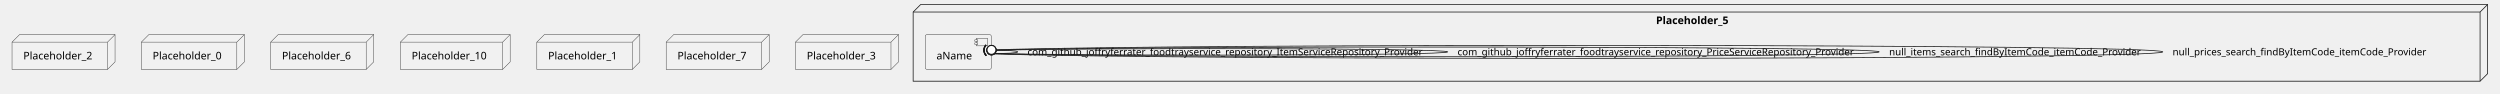
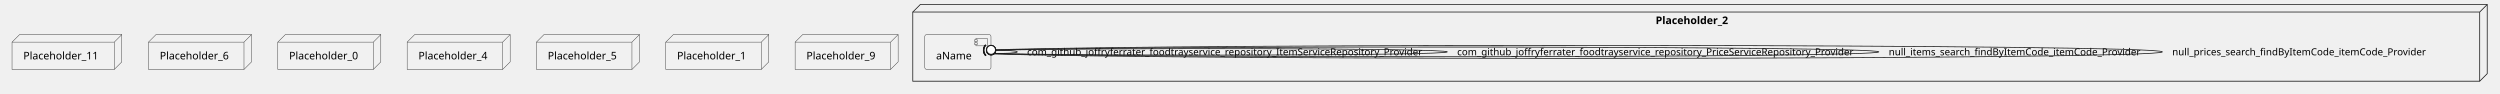
<svg xmlns="http://www.w3.org/2000/svg" xmlns:xlink="http://www.w3.org/1999/xlink" contentStyleType="text/css" height="125px" preserveAspectRatio="none" style="width:3325px;height:125px;background:#FFFFFF;" version="1.1" viewBox="0 0 3325 125" width="3325px" zoomAndPan="magnify">
  <defs />
  <g>
-     <g id="cluster_Placeholder_5">
-       <polygon fill="none" points="1214.5,16,1224.5,6,3308.5,6,3308.5,98,3298.5,108,1214.5,108,1214.5,16" style="stroke:#181818;stroke-width:1.0;" />
-       <line style="stroke:#181818;stroke-width:1.0;" x1="3298.5" x2="3308.5" y1="16" y2="6" />
-       <line style="stroke:#181818;stroke-width:1.0;" x1="1214.5" x2="3298.5" y1="16" y2="16" />
-       <line style="stroke:#181818;stroke-width:1.0;" x1="3298.5" x2="3298.5" y1="16" y2="108" />
-       <text fill="#000000" font-family="sans-serif" font-size="14" font-weight="bold" lengthAdjust="spacing" textLength="110" x="2202.5" y="31.995">Placeholder_5</text>
+     <g id="cluster_Placeholder_2">
+       <polygon fill="none" points="1214,16,1224,6,3308,6,3308,98,3298,108,1214,108,1214,16" style="stroke:#181818;stroke-width:1.0;" />
+       <line style="stroke:#181818;stroke-width:1.0;" x1="3298" x2="3308" y1="16" y2="6" />
+       <line style="stroke:#181818;stroke-width:1.0;" x1="1214" x2="3298" y1="16" y2="16" />
+       <line style="stroke:#181818;stroke-width:1.0;" x1="3298" x2="3298" y1="16" y2="108" />
+       <text fill="#000000" font-family="sans-serif" font-size="14" font-weight="bold" lengthAdjust="spacing" textLength="110" x="2202" y="31.995">Placeholder_2</text>
    </g>
    <g id="elem_aName">
-       <a href="jferrater-tap-and-eat-microservices.system#_wIQkIrw4Ee6Djd0JmX_FnQ" target="_top" title="jferrater-tap-and-eat-microservices.system#_wIQkIrw4Ee6Djd0JmX_FnQ" xlink:actuate="onRequest" xlink:href="jferrater-tap-and-eat-microservices.system#_wIQkIrw4Ee6Djd0JmX_FnQ" xlink:show="new" xlink:title="jferrater-tap-and-eat-microservices.system#_wIQkIrw4Ee6Djd0JmX_FnQ" xlink:type="simple">
-         <rect fill="#F1F1F1" height="46.297" rx="2.5" ry="2.5" style="stroke:#181818;stroke-width:0.5;" width="88" x="1230.5" y="46" />
-         <rect fill="#F1F1F1" height="10" style="stroke:#181818;stroke-width:0.5;" width="15" x="1298.5" y="51" />
-         <rect fill="#F1F1F1" height="2" style="stroke:#181818;stroke-width:0.5;" width="4" x="1296.5" y="53" />
-         <rect fill="#F1F1F1" height="2" style="stroke:#181818;stroke-width:0.5;" width="4" x="1296.5" y="57" />
-         <text fill="#000000" font-family="sans-serif" font-size="14" lengthAdjust="spacing" textLength="48" x="1245.5" y="78.995">aName</text>
+       <a href="jferrater-tap-and-eat-microservices.system#_oDZTML8UEe6irMR8S4pbVA" target="_top" title="jferrater-tap-and-eat-microservices.system#_oDZTML8UEe6irMR8S4pbVA" xlink:actuate="onRequest" xlink:href="jferrater-tap-and-eat-microservices.system#_oDZTML8UEe6irMR8S4pbVA" xlink:show="new" xlink:title="jferrater-tap-and-eat-microservices.system#_oDZTML8UEe6irMR8S4pbVA" xlink:type="simple">
+         <rect fill="#F1F1F1" height="46.297" rx="2.5" ry="2.5" style="stroke:#181818;stroke-width:0.5;" width="88" x="1230" y="46" />
+         <rect fill="#F1F1F1" height="10" style="stroke:#181818;stroke-width:0.5;" width="15" x="1298" y="51" />
+         <rect fill="#F1F1F1" height="2" style="stroke:#181818;stroke-width:0.5;" width="4" x="1296" y="53" />
+         <rect fill="#F1F1F1" height="2" style="stroke:#181818;stroke-width:0.5;" width="4" x="1296" y="57" />
+         <text fill="#000000" font-family="sans-serif" font-size="14" lengthAdjust="spacing" textLength="48" x="1245" y="78.995">aName</text>
      </a>
    </g>
-     <g id="elem_Placeholder_2">
-       <polygon fill="#F1F1F1" points="16,56,26,46,153,46,153,82.297,143,92.297,16,92.297,16,56" style="stroke:#181818;stroke-width:0.5;" />
-       <line style="stroke:#181818;stroke-width:0.5;" x1="143" x2="153" y1="56" y2="46" />
-       <line style="stroke:#181818;stroke-width:0.5;" x1="16" x2="143" y1="56" y2="56" />
-       <line style="stroke:#181818;stroke-width:0.5;" x1="143" x2="143" y1="56" y2="92.297" />
-       <text fill="#000000" font-family="sans-serif" font-size="14" lengthAdjust="spacing" textLength="97" x="31" y="78.995">Placeholder_2</text>
+     <g id="elem_Placeholder_11">
+       <polygon fill="#F1F1F1" points="16,56,26,46,162,46,162,82.297,152,92.297,16,92.297,16,56" style="stroke:#181818;stroke-width:0.5;" />
+       <line style="stroke:#181818;stroke-width:0.5;" x1="152" x2="162" y1="56" y2="46" />
+       <line style="stroke:#181818;stroke-width:0.5;" x1="16" x2="152" y1="56" y2="56" />
+       <line style="stroke:#181818;stroke-width:0.5;" x1="152" x2="152" y1="56" y2="92.297" />
+       <text fill="#000000" font-family="sans-serif" font-size="14" lengthAdjust="spacing" textLength="106" x="31" y="78.995">Placeholder_11</text>
+     </g>
+     <g id="elem_Placeholder_6">
+       <polygon fill="#F1F1F1" points="197.5,56,207.5,46,334.5,46,334.5,82.297,324.5,92.297,197.5,92.297,197.5,56" style="stroke:#181818;stroke-width:0.5;" />
+       <line style="stroke:#181818;stroke-width:0.5;" x1="324.5" x2="334.5" y1="56" y2="46" />
+       <line style="stroke:#181818;stroke-width:0.5;" x1="197.5" x2="324.5" y1="56" y2="56" />
+       <line style="stroke:#181818;stroke-width:0.5;" x1="324.5" x2="324.5" y1="56" y2="92.297" />
+       <text fill="#000000" font-family="sans-serif" font-size="14" lengthAdjust="spacing" textLength="97" x="212.5" y="78.995">Placeholder_6</text>
    </g>
    <g id="elem_Placeholder_0">
-       <polygon fill="#F1F1F1" points="188,56,198,46,325,46,325,82.297,315,92.297,188,92.297,188,56" style="stroke:#181818;stroke-width:0.5;" />
-       <line style="stroke:#181818;stroke-width:0.5;" x1="315" x2="325" y1="56" y2="46" />
-       <line style="stroke:#181818;stroke-width:0.5;" x1="188" x2="315" y1="56" y2="56" />
-       <line style="stroke:#181818;stroke-width:0.5;" x1="315" x2="315" y1="56" y2="92.297" />
-       <text fill="#000000" font-family="sans-serif" font-size="14" lengthAdjust="spacing" textLength="97" x="203" y="78.995">Placeholder_0</text>
+       <polygon fill="#F1F1F1" points="369.5,56,379.5,46,506.5,46,506.5,82.297,496.5,92.297,369.5,92.297,369.5,56" style="stroke:#181818;stroke-width:0.5;" />
+       <line style="stroke:#181818;stroke-width:0.5;" x1="496.5" x2="506.5" y1="56" y2="46" />
+       <line style="stroke:#181818;stroke-width:0.5;" x1="369.5" x2="496.5" y1="56" y2="56" />
+       <line style="stroke:#181818;stroke-width:0.5;" x1="496.5" x2="496.5" y1="56" y2="92.297" />
+       <text fill="#000000" font-family="sans-serif" font-size="14" lengthAdjust="spacing" textLength="97" x="384.5" y="78.995">Placeholder_0</text>
    </g>
-     <g id="elem_Placeholder_6">
-       <polygon fill="#F1F1F1" points="360,56,370,46,497,46,497,82.297,487,92.297,360,92.297,360,56" style="stroke:#181818;stroke-width:0.5;" />
-       <line style="stroke:#181818;stroke-width:0.5;" x1="487" x2="497" y1="56" y2="46" />
-       <line style="stroke:#181818;stroke-width:0.5;" x1="360" x2="487" y1="56" y2="56" />
-       <line style="stroke:#181818;stroke-width:0.5;" x1="487" x2="487" y1="56" y2="92.297" />
-       <text fill="#000000" font-family="sans-serif" font-size="14" lengthAdjust="spacing" textLength="97" x="375" y="78.995">Placeholder_6</text>
+     <g id="elem_Placeholder_4">
+       <polygon fill="#F1F1F1" points="541.5,56,551.5,46,678.5,46,678.5,82.297,668.5,92.297,541.5,92.297,541.5,56" style="stroke:#181818;stroke-width:0.5;" />
+       <line style="stroke:#181818;stroke-width:0.5;" x1="668.5" x2="678.5" y1="56" y2="46" />
+       <line style="stroke:#181818;stroke-width:0.5;" x1="541.5" x2="668.5" y1="56" y2="56" />
+       <line style="stroke:#181818;stroke-width:0.5;" x1="668.5" x2="668.5" y1="56" y2="92.297" />
+       <text fill="#000000" font-family="sans-serif" font-size="14" lengthAdjust="spacing" textLength="97" x="556.5" y="78.995">Placeholder_4</text>
    </g>
-     <g id="elem_Placeholder_10">
-       <polygon fill="#F1F1F1" points="532.5,56,542.5,46,678.5,46,678.5,82.297,668.5,92.297,532.5,92.297,532.5,56" style="stroke:#181818;stroke-width:0.5;" />
-       <line style="stroke:#181818;stroke-width:0.5;" x1="668.5" x2="678.5" y1="56" y2="46" />
-       <line style="stroke:#181818;stroke-width:0.5;" x1="532.5" x2="668.5" y1="56" y2="56" />
-       <line style="stroke:#181818;stroke-width:0.5;" x1="668.5" x2="668.5" y1="56" y2="92.297" />
-       <text fill="#000000" font-family="sans-serif" font-size="14" lengthAdjust="spacing" textLength="106" x="547.5" y="78.995">Placeholder_10</text>
+     <g id="elem_Placeholder_5">
+       <polygon fill="#F1F1F1" points="713.5,56,723.5,46,850.5,46,850.5,82.297,840.5,92.297,713.5,92.297,713.5,56" style="stroke:#181818;stroke-width:0.5;" />
+       <line style="stroke:#181818;stroke-width:0.5;" x1="840.5" x2="850.5" y1="56" y2="46" />
+       <line style="stroke:#181818;stroke-width:0.5;" x1="713.5" x2="840.5" y1="56" y2="56" />
+       <line style="stroke:#181818;stroke-width:0.5;" x1="840.5" x2="840.5" y1="56" y2="92.297" />
+       <text fill="#000000" font-family="sans-serif" font-size="14" lengthAdjust="spacing" textLength="97" x="728.5" y="78.995">Placeholder_5</text>
    </g>
    <g id="elem_Placeholder_1">
-       <polygon fill="#F1F1F1" points="714,56,724,46,851,46,851,82.297,841,92.297,714,92.297,714,56" style="stroke:#181818;stroke-width:0.5;" />
-       <line style="stroke:#181818;stroke-width:0.5;" x1="841" x2="851" y1="56" y2="46" />
-       <line style="stroke:#181818;stroke-width:0.5;" x1="714" x2="841" y1="56" y2="56" />
-       <line style="stroke:#181818;stroke-width:0.5;" x1="841" x2="841" y1="56" y2="92.297" />
-       <text fill="#000000" font-family="sans-serif" font-size="14" lengthAdjust="spacing" textLength="97" x="729" y="78.995">Placeholder_1</text>
+       <polygon fill="#F1F1F1" points="885.5,56,895.5,46,1022.5,46,1022.5,82.297,1012.5,92.297,885.5,92.297,885.5,56" style="stroke:#181818;stroke-width:0.5;" />
+       <line style="stroke:#181818;stroke-width:0.5;" x1="1012.5" x2="1022.5" y1="56" y2="46" />
+       <line style="stroke:#181818;stroke-width:0.5;" x1="885.5" x2="1012.5" y1="56" y2="56" />
+       <line style="stroke:#181818;stroke-width:0.5;" x1="1012.5" x2="1012.5" y1="56" y2="92.297" />
+       <text fill="#000000" font-family="sans-serif" font-size="14" lengthAdjust="spacing" textLength="97" x="900.5" y="78.995">Placeholder_1</text>
    </g>
-     <g id="elem_Placeholder_7">
-       <polygon fill="#F1F1F1" points="886,56,896,46,1023,46,1023,82.297,1013,92.297,886,92.297,886,56" style="stroke:#181818;stroke-width:0.5;" />
-       <line style="stroke:#181818;stroke-width:0.5;" x1="1013" x2="1023" y1="56" y2="46" />
-       <line style="stroke:#181818;stroke-width:0.5;" x1="886" x2="1013" y1="56" y2="56" />
-       <line style="stroke:#181818;stroke-width:0.5;" x1="1013" x2="1013" y1="56" y2="92.297" />
-       <text fill="#000000" font-family="sans-serif" font-size="14" lengthAdjust="spacing" textLength="97" x="901" y="78.995">Placeholder_7</text>
-     </g>
-     <g id="elem_Placeholder_3">
-       <polygon fill="#F1F1F1" points="1058,56,1068,46,1195,46,1195,82.297,1185,92.297,1058,92.297,1058,56" style="stroke:#181818;stroke-width:0.5;" />
-       <line style="stroke:#181818;stroke-width:0.5;" x1="1185" x2="1195" y1="56" y2="46" />
-       <line style="stroke:#181818;stroke-width:0.5;" x1="1058" x2="1185" y1="56" y2="56" />
-       <line style="stroke:#181818;stroke-width:0.5;" x1="1185" x2="1185" y1="56" y2="92.297" />
-       <text fill="#000000" font-family="sans-serif" font-size="14" lengthAdjust="spacing" textLength="97" x="1073" y="78.995">Placeholder_3</text>
+     <g id="elem_Placeholder_9">
+       <polygon fill="#F1F1F1" points="1057.5,56,1067.5,46,1194.5,46,1194.5,82.297,1184.5,92.297,1057.5,92.297,1057.5,56" style="stroke:#181818;stroke-width:0.5;" />
+       <line style="stroke:#181818;stroke-width:0.5;" x1="1184.5" x2="1194.5" y1="56" y2="46" />
+       <line style="stroke:#181818;stroke-width:0.5;" x1="1057.5" x2="1184.5" y1="56" y2="56" />
+       <line style="stroke:#181818;stroke-width:0.5;" x1="1184.5" x2="1184.5" y1="56" y2="92.297" />
+       <text fill="#000000" font-family="sans-serif" font-size="14" lengthAdjust="spacing" textLength="97" x="1072.5" y="78.995">Placeholder_9</text>
    </g>
    <g id="link_aName_aName">
-       <path d="M1318.77,66.87 C1337.52,66.71 1353.5,67.42 1353.5,69 C1353.5,70.58 1337.52,71.29 1318.77,71.13 " fill="none" id="aName-aName" style="stroke:#181818;stroke-width:1.0;" />
-       <text fill="#000000" font-family="sans-serif" font-size="13" lengthAdjust="spacing" textLength="546" x="1366.5" y="73.567">com_github_joffryferrater_foodtrayservice_repository_ItemServiceRepository_Provider</text>
-       <path d="M1311.639,59.859 A10,10 0 0 0 1311.759 74.001" fill="none" style="stroke:#181818;stroke-width:1.5;" />
-       <ellipse cx="1318.77" cy="66.87" fill="#FFFFFF" rx="6" ry="6" style="stroke:#181818;stroke-width:1.5;" />
+       <path d="M1318.27,66.87 C1337.02,66.71 1353,67.42 1353,69 C1353,70.58 1337.02,71.29 1318.27,71.13 " fill="none" id="aName-aName" style="stroke:#181818;stroke-width:1.0;" />
+       <text fill="#000000" font-family="sans-serif" font-size="13" lengthAdjust="spacing" textLength="546" x="1366" y="73.567">com_github_joffryferrater_foodtrayservice_repository_ItemServiceRepository_Provider</text>
+       <path d="M1311.139,59.859 A10,10 0 0 0 1311.259 74.001" fill="none" style="stroke:#181818;stroke-width:1.5;" />
+       <ellipse cx="1318.27" cy="66.87" fill="#FFFFFF" rx="6" ry="6" style="stroke:#181818;stroke-width:1.5;" />
    </g>
    <g id="link_aName_aName">
-       <path d="M1318.54,66.98 C1467.11,63.36 1925.5,64.03 1925.5,69 C1925.5,73.97 1467.11,74.64 1318.54,71.02 " fill="none" id="aName-aName-1" style="stroke:#181818;stroke-width:1.0;" />
-       <text fill="#000000" font-family="sans-serif" font-size="13" lengthAdjust="spacing" textLength="548" x="1938.5" y="73.567">com_github_joffryferrater_foodtrayservice_repository_PriceServiceRepository_Provider</text>
-       <path d="M1311.299,60.083 A10,10 0 0 0 1311.643 74.221" fill="none" style="stroke:#181818;stroke-width:1.5;" />
-       <ellipse cx="1318.54" cy="66.98" fill="#FFFFFF" rx="6" ry="6" style="stroke:#181818;stroke-width:1.5;" />
+       <path d="M1318.04,66.98 C1466.61,63.36 1925,64.03 1925,69 C1925,73.97 1466.61,74.64 1318.04,71.02 " fill="none" id="aName-aName-1" style="stroke:#181818;stroke-width:1.0;" />
+       <text fill="#000000" font-family="sans-serif" font-size="13" lengthAdjust="spacing" textLength="548" x="1938" y="73.567">com_github_joffryferrater_foodtrayservice_repository_PriceServiceRepository_Provider</text>
+       <path d="M1310.799,60.083 A10,10 0 0 0 1311.143 74.221" fill="none" style="stroke:#181818;stroke-width:1.5;" />
+       <ellipse cx="1318.04" cy="66.98" fill="#FFFFFF" rx="6" ry="6" style="stroke:#181818;stroke-width:1.5;" />
    </g>
    <g id="link_aName_aName">
-       <path d="M1318.75,66.73 C1541.48,60.46 2499.5,61.21 2499.5,69 C2499.5,76.79 1541.48,77.54 1318.75,71.27 " fill="none" id="aName-aName-2" style="stroke:#181818;stroke-width:1.0;" />
-       <text fill="#000000" font-family="sans-serif" font-size="13" lengthAdjust="spacing" textLength="351" x="2512.5" y="73.567">null_items_search_findByItemCode_itemCode_Provider</text>
-       <path d="M1311.483,59.861 A10,10 0 0 0 1311.881 73.997" fill="none" style="stroke:#181818;stroke-width:1.5;" />
-       <ellipse cx="1318.75" cy="66.73" fill="#FFFFFF" rx="6" ry="6" style="stroke:#181818;stroke-width:1.5;" />
+       <path d="M1318.25,66.73 C1540.98,60.46 2499,61.21 2499,69 C2499,76.79 1540.98,77.54 1318.25,71.27 " fill="none" id="aName-aName-2" style="stroke:#181818;stroke-width:1.0;" />
+       <text fill="#000000" font-family="sans-serif" font-size="13" lengthAdjust="spacing" textLength="351" x="2512" y="73.567">null_items_search_findByItemCode_itemCode_Provider</text>
+       <path d="M1310.983,59.861 A10,10 0 0 0 1311.381 73.997" fill="none" style="stroke:#181818;stroke-width:1.5;" />
+       <ellipse cx="1318.25" cy="66.73" fill="#FFFFFF" rx="6" ry="6" style="stroke:#181818;stroke-width:1.5;" />
    </g>
    <g id="link_aName_aName">
-       <path d="M1318.63,66.37 C1580.99,57.58 2876.5,58.45 2876.5,69 C2876.5,79.55 1580.99,80.42 1318.63,71.63 " fill="none" id="aName-aName-3" style="stroke:#181818;stroke-width:1.0;" />
-       <text fill="#000000" font-family="sans-serif" font-size="13" lengthAdjust="spacing" textLength="353" x="2889.5" y="73.567">null_prices_search_findByItemCode_itemCode_Provider</text>
-       <path d="M1311.326,59.54 A10,10 0 0 0 1311.8 73.674" fill="none" style="stroke:#181818;stroke-width:1.5;" />
-       <ellipse cx="1318.63" cy="66.37" fill="#FFFFFF" rx="6" ry="6" style="stroke:#181818;stroke-width:1.5;" />
+       <path d="M1318.13,66.37 C1580.49,57.58 2876,58.45 2876,69 C2876,79.55 1580.49,80.42 1318.13,71.63 " fill="none" id="aName-aName-3" style="stroke:#181818;stroke-width:1.0;" />
+       <text fill="#000000" font-family="sans-serif" font-size="13" lengthAdjust="spacing" textLength="353" x="2889" y="73.567">null_prices_search_findByItemCode_itemCode_Provider</text>
+       <path d="M1310.826,59.54 A10,10 0 0 0 1311.3 73.674" fill="none" style="stroke:#181818;stroke-width:1.5;" />
+       <ellipse cx="1318.13" cy="66.37" fill="#FFFFFF" rx="6" ry="6" style="stroke:#181818;stroke-width:1.5;" />
    </g>
  </g>
</svg>
